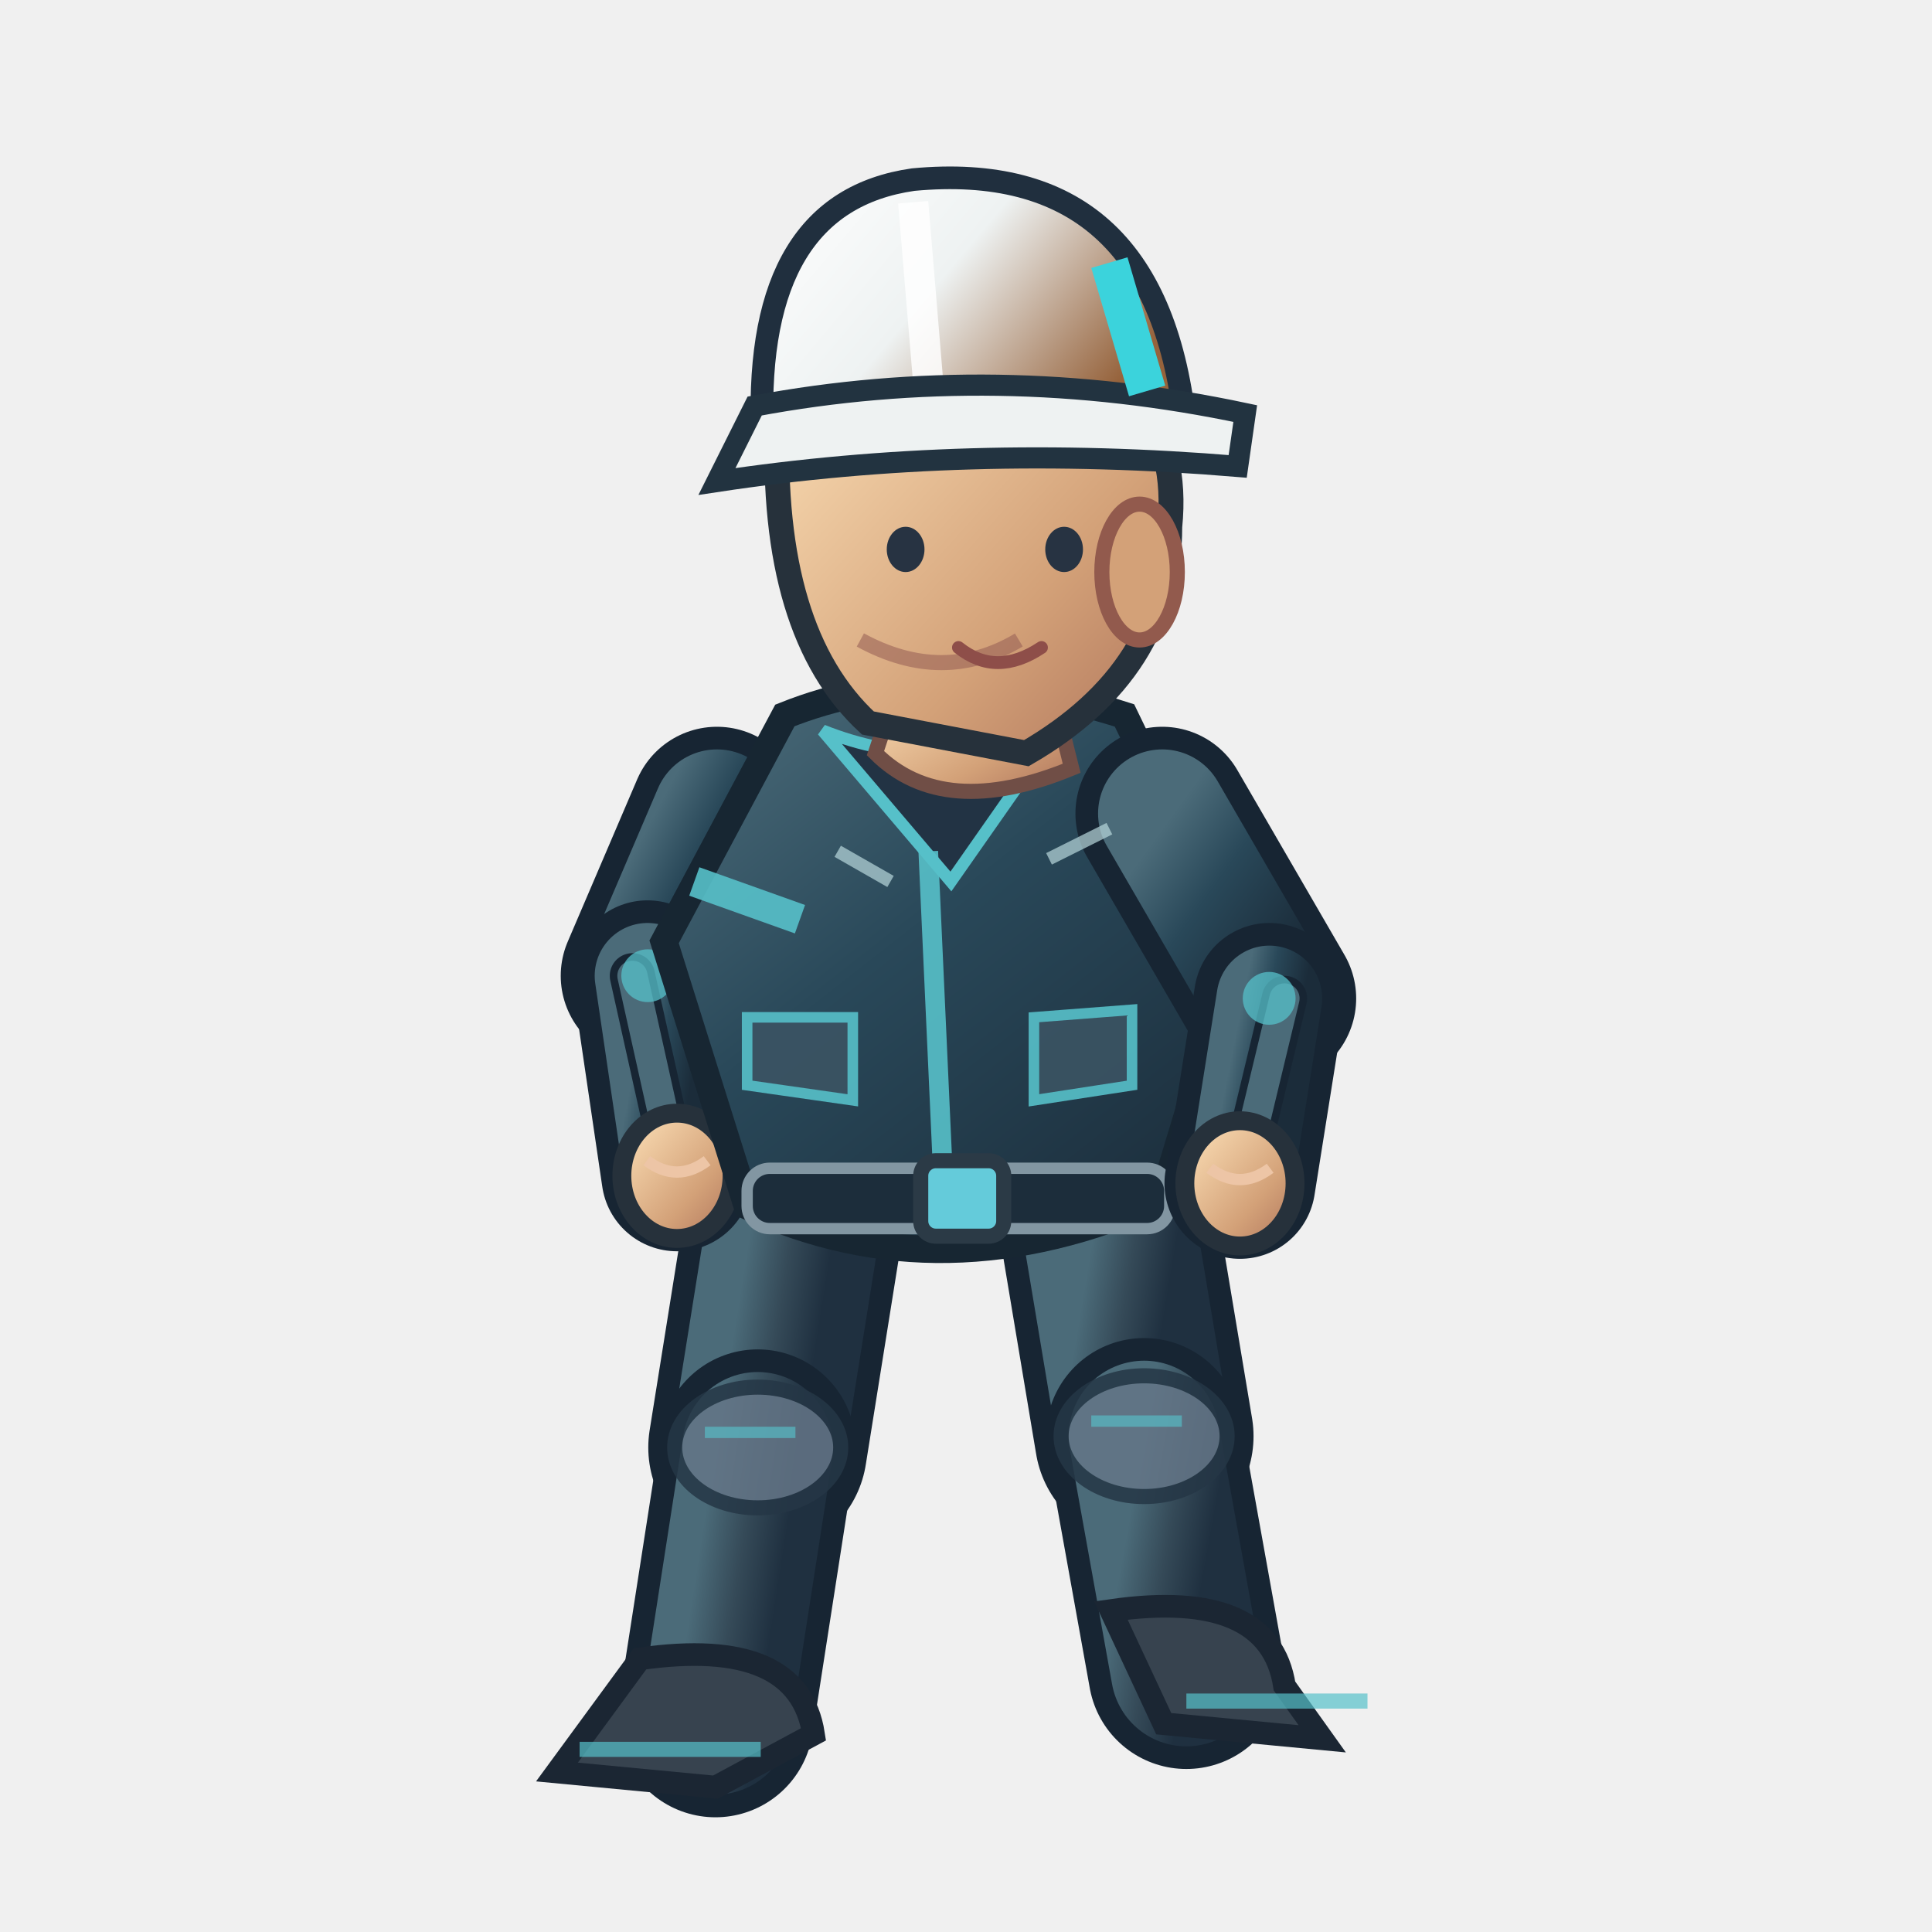
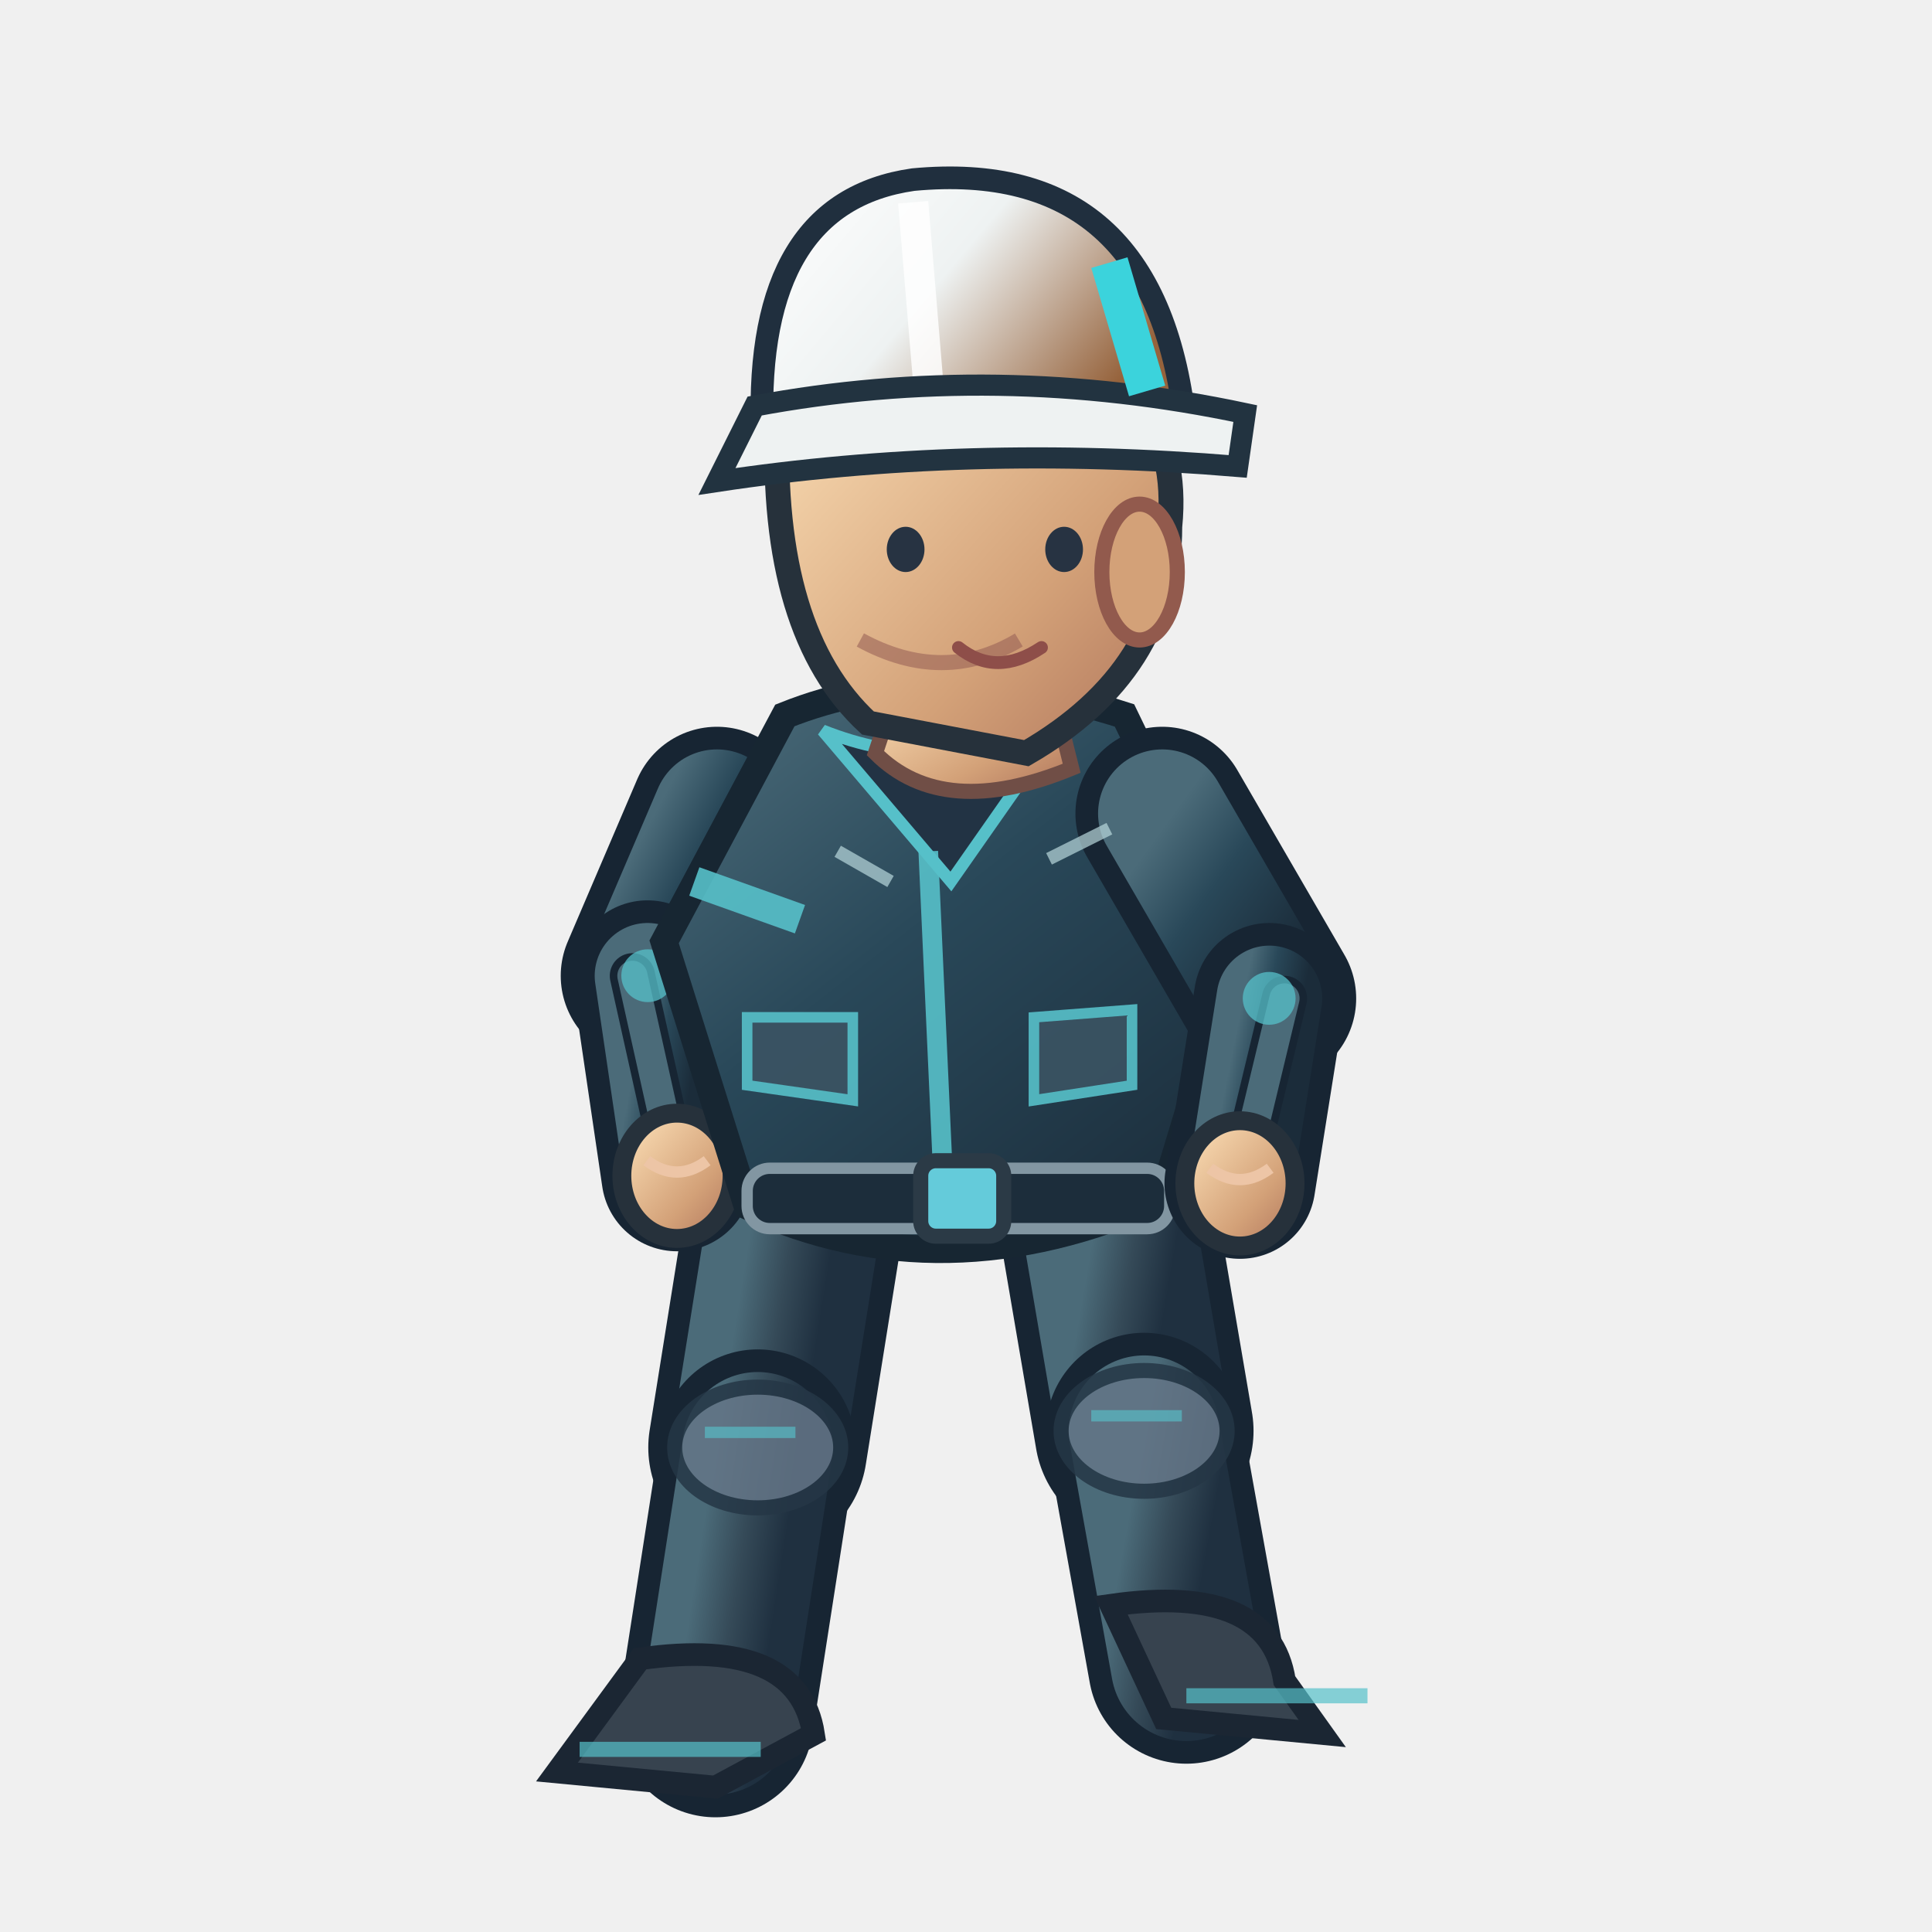
<svg xmlns="http://www.w3.org/2000/svg" width="256" height="256" viewBox="0 0 256 256">
  <defs>
    <linearGradient id="jacket" x1=".1" x2=".9" y1="0" y2="1">
      <stop offset="0" stop-color="#4b6b79" />
      <stop offset=".43" stop-color="#294859" />
      <stop offset="1" stop-color="#1b2c3a" />
    </linearGradient>
    <linearGradient id="helmet" x1="0" x2="1" y1="0" y2=".5">
      <stop offset="0" stop-color="#ffffff" />
      <stop offset=".5" stop-color="#eef2f2" />
      <stop offset="1" stop-color="#96633c" />
    </linearGradient>
    <linearGradient id="skin" x1="0" x2="1" y1="0" y2="1">
      <stop offset="0" stop-color="#ffe4bb" />
      <stop offset=".65" stop-color="#d3a178" />
      <stop offset="1" stop-color="#af745b" />
    </linearGradient>
    <linearGradient id="pant" x1="0" x2="1" y1="0" y2="1">
      <stop offset="0" stop-color="#4b6b79" />
      <stop offset=".5" stop-color="#354a58" />
      <stop offset="1" stop-color="#1f3040" />
    </linearGradient>
  </defs>
  <path d="M 106.0 156.8 L 100.4 191.8" fill="none" stroke="#172533" stroke-width="29" stroke-linecap="round" />
  <path d="M 106.0 156.8 L 100.4 191.8" fill="none" stroke="url(#pant)" stroke-width="23" stroke-linecap="round" />
  <path d="M 100.4 191.8 L 94.8 227.8" fill="none" stroke="#172533" stroke-width="26" stroke-linecap="round" />
  <path d="M 100.4 191.8 L 94.8 227.8" fill="none" stroke="url(#pant)" stroke-width="20" stroke-linecap="round" />
  <ellipse cx="100.4" cy="191.8" rx="11" ry="8" fill="#647687" stroke="#253645" stroke-width="2" opacity=".85" />
  <path d="M 93.4 189.8 l 12 0" stroke="#56c0c9" stroke-width="1.5" opacity=".65" />
  <path d="M 84.8 219.8 Q 105.8 216.8 107.8 229.8 L 94.8 236.8 L 73.8 234.8Z" fill="#37434f" stroke="#1b2633" stroke-width="3" />
  <path d="M 76.8 231.8 l 24 0" stroke="#56c0c9" stroke-width="2" opacity=".7" />
-   <path d="M 146.0 156.8 L 151.6 190.3" fill="none" stroke="#172533" stroke-width="29" stroke-linecap="round" />
-   <path d="M 146.0 156.8 L 151.6 190.3" fill="none" stroke="url(#pant)" stroke-width="23" stroke-linecap="round" />
-   <path d="M 151.6 190.3 L 157.2 221.4" fill="none" stroke="#172533" stroke-width="26" stroke-linecap="round" />
-   <path d="M 151.6 190.3 L 157.2 221.4" fill="none" stroke="url(#pant)" stroke-width="20" stroke-linecap="round" />
-   <ellipse cx="151.6" cy="190.3" rx="11" ry="8" fill="#647687" stroke="#253645" stroke-width="2" opacity=".85" />
-   <path d="M 144.6 188.3 l 12 0" stroke="#56c0c9" stroke-width="1.5" opacity=".65" />
-   <path d="M 147.2 213.4 Q 168.2 210.4 170.2 223.4 L 175.2 230.4 L 154.2 228.4Z" fill="#37434f" stroke="#1b2633" stroke-width="3" />
-   <path d="M 157.2 225.4 l 24 0" stroke="#56c0c9" stroke-width="2" opacity=".7" />
+   <path d="M 146.0 156.8 L 151.6 189.6" fill="none" stroke="#172533" stroke-width="29" stroke-linecap="round" />
+   <path d="M 146.0 156.8 L 151.6 189.6" fill="none" stroke="url(#pant)" stroke-width="23" stroke-linecap="round" />
+   <path d="M 151.6 189.6 L 157.2 220.7" fill="none" stroke="#172533" stroke-width="26" stroke-linecap="round" />
+   <path d="M 151.6 189.6 L 157.2 220.7" fill="none" stroke="url(#pant)" stroke-width="20" stroke-linecap="round" />
+   <ellipse cx="151.6" cy="189.6" rx="11" ry="8" fill="#647687" stroke="#253645" stroke-width="2" opacity=".85" />
+   <path d="M 144.6 187.6 l 12 0" stroke="#56c0c9" stroke-width="1.5" opacity=".65" />
+   <path d="M 147.2 212.7 Q 168.2 209.7 170.2 222.7 L 175.2 229.7 L 154.2 227.7Z" fill="#37434f" stroke="#1b2633" stroke-width="3" />
+   <path d="M 157.2 224.7 l 24 0" stroke="#56c0c9" stroke-width="2" opacity=".7" />
  <path d="M 95.0 107.8 L 85.8 129.3" fill="none" stroke="#172533" stroke-width="23" stroke-linecap="round" />
  <path d="M 95.0 107.8 L 85.8 129.3" fill="none" stroke="url(#jacket)" stroke-width="17" stroke-linecap="round" />
  <path d="M 85.8 129.3 L 89.7 155.8" fill="none" stroke="#172533" stroke-width="20" stroke-linecap="round" />
  <path d="M 85.8 129.3 L 89.7 155.8" fill="none" stroke="url(#jacket)" stroke-width="14" stroke-linecap="round" />
  <path d="M 83.8 129.3 L 89.7 155.8" fill="none" stroke="#172533" stroke-width="6" stroke-linecap="round" />
  <path d="M 83.8 129.3 L 89.7 155.8" fill="none" stroke="#4b6b79" stroke-width="4" stroke-linecap="round" />
  <circle cx="85.828" cy="129.286" r="3.5" fill="#56c0c9" opacity=".75" />
  <ellipse cx="89.7" cy="155.8" rx="7.3" ry="8.3" fill="url(#skin)" stroke="#26313b" stroke-width="2.5" />
  <path d="M 85.7 153.8 q 4 3 8 0" fill="none" stroke="#edc5a6" stroke-width="1.5" />
  <path d="M 104 94.8 Q 124 86.8 149 94.8 L 164 125.8 L 154 158.8 Q 125 171.8 99 159.8 L 88 124.8Z" fill="url(#jacket)" stroke="#172632" stroke-width="3.6" />
  <path d="M 109 96.8 Q 124 102.8 140 96.8 L 126 116.8Z" fill="#223344" stroke="#56c0c9" stroke-width="1.6" />
  <path d="M 123 112.8 L 125 156.8" stroke="#56c0c9" stroke-width="2.6" opacity=".9" />
  <path d="M 92 116.8 L 106 121.8 M 151 119.8 L 162 117.8" stroke="#56c0c9" stroke-width="4" opacity=".9" />
  <rect x="99" y="154.8" width="56" height="8" rx="3" fill="#1c2d3b" stroke="#8296a2" stroke-width="1.5" />
  <rect x="122" y="153.8" width="11" height="10" rx="2" fill="#64cbda" stroke="#2b3a46" stroke-width="2" />
  <path d="M 99 134.8 l 14 0 l 0 11 l -14 -2 Z M 137 134.8 l 13 -1 l 0 10 l -13 2 Z" fill="#3b5363" stroke="#56c0c9" stroke-width="1.4" opacity=".9" />
  <path d="M 119 90.8 L 139 89.8 L 142 101.8 Q 125 108.8 116 99.8Z" fill="url(#skin)" stroke="#704e46" stroke-width="2" />
  <path d="M 103 55.8 Q 113 36.8 135 43.8 Q 157 49.8 155 69.8 Q 155 88.8 136 99.8 L 115 95.8 Q 102 83.8 103 55.8Z" fill="url(#skin)" stroke="#26313b" stroke-width="3.3" />
  <ellipse cx="151" cy="75.8" rx="5" ry="9" fill="#d3a178" stroke="#925a4d" stroke-width="2" />
  <path d="M 135 84.8 q -10 6 -21 0" fill="none" stroke="#9a6257" stroke-width="2" opacity=".6" />
  <ellipse cx="120" cy="72.8" rx="2.5" ry="3" fill="#273342" />
  <ellipse cx="141" cy="72.8" rx="2.5" ry="3" fill="#273342" />
  <path d="M 127 85.8 q 5 4 11 0" fill="none" stroke="#8e4e49" stroke-width="1.7" stroke-linecap="round" />
  <path d="M 101 56.8 Q 100 26.8 121 23.8 Q 153 20.8 157 55.8Z" fill="url(#helmet)" stroke="#202f3e" stroke-width="3" />
  <path d="M 121 26.8 L 123 50.8" stroke="#ffffff" stroke-width="4" opacity=".83" />
  <path d="M 100 53.8 Q 132 47.8 165 54.8 L 164 61.8 Q 128 58.8 95 63.8Z" fill="#eef2f2" stroke="#223340" stroke-width="2.8" />
  <path d="M 147 34.8 l 5 17" stroke="#3bd3dc" stroke-width="5" />
  <path d="M 154.0 107.8 L 168.2 132.3" fill="none" stroke="#172533" stroke-width="23" stroke-linecap="round" />
  <path d="M 154.0 107.8 L 168.2 132.3" fill="none" stroke="url(#jacket)" stroke-width="17" stroke-linecap="round" />
  <path d="M 168.2 132.3 L 164.3 156.8" fill="none" stroke="#172533" stroke-width="20" stroke-linecap="round" />
  <path d="M 168.2 132.3 L 164.3 156.8" fill="none" stroke="url(#jacket)" stroke-width="14" stroke-linecap="round" />
  <path d="M 170.2 132.3 L 164.3 156.8" fill="none" stroke="#172533" stroke-width="6" stroke-linecap="round" />
  <path d="M 170.2 132.3 L 164.3 156.8" fill="none" stroke="#4b6b79" stroke-width="4" stroke-linecap="round" />
  <circle cx="168.172" cy="132.286" r="3.5" fill="#56c0c9" opacity=".75" />
  <ellipse cx="164.3" cy="156.8" rx="7.3" ry="8.3" fill="url(#skin)" stroke="#26313b" stroke-width="2.5" />
  <path d="M 160.3 154.8 q 4 3 8 0" fill="none" stroke="#edc5a6" stroke-width="1.5" />
  <path d="M 111 112.8 l 7 4 M 139 113.8 l 8 -4" stroke="#b8d7db" stroke-width="1.7" opacity=".7" />
</svg>
